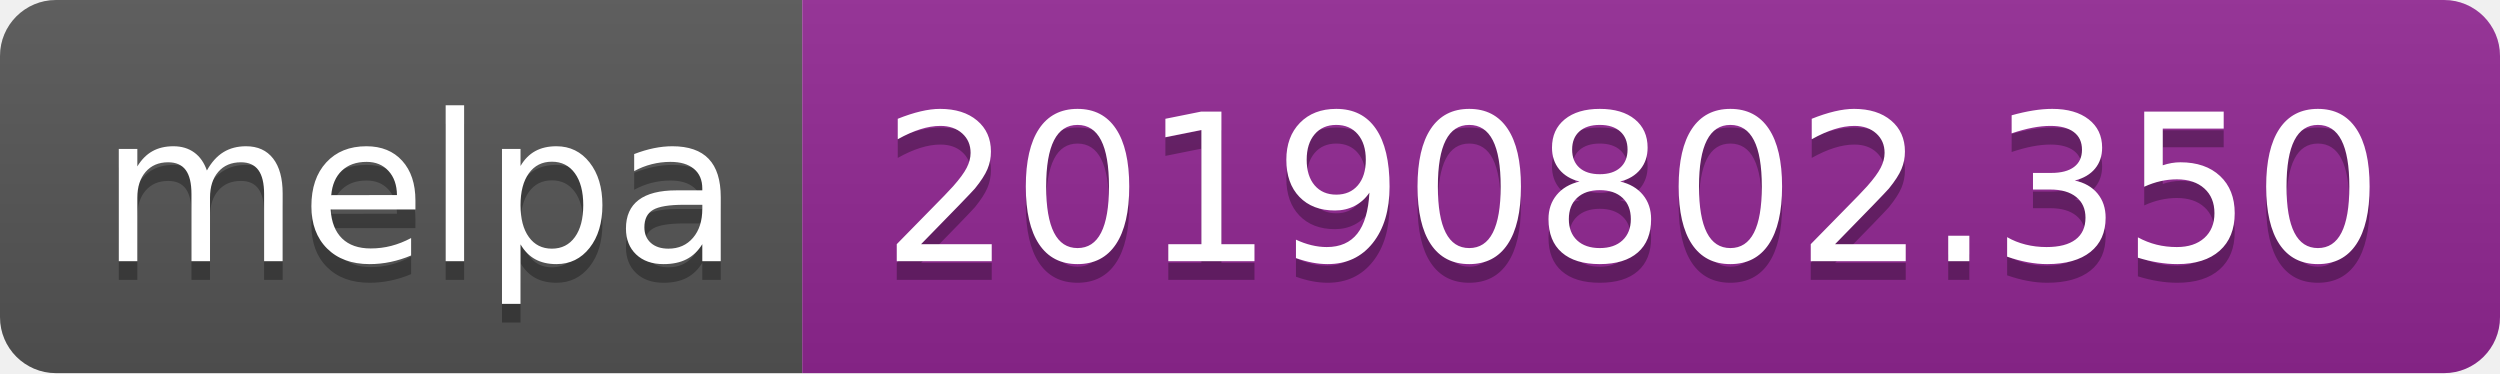
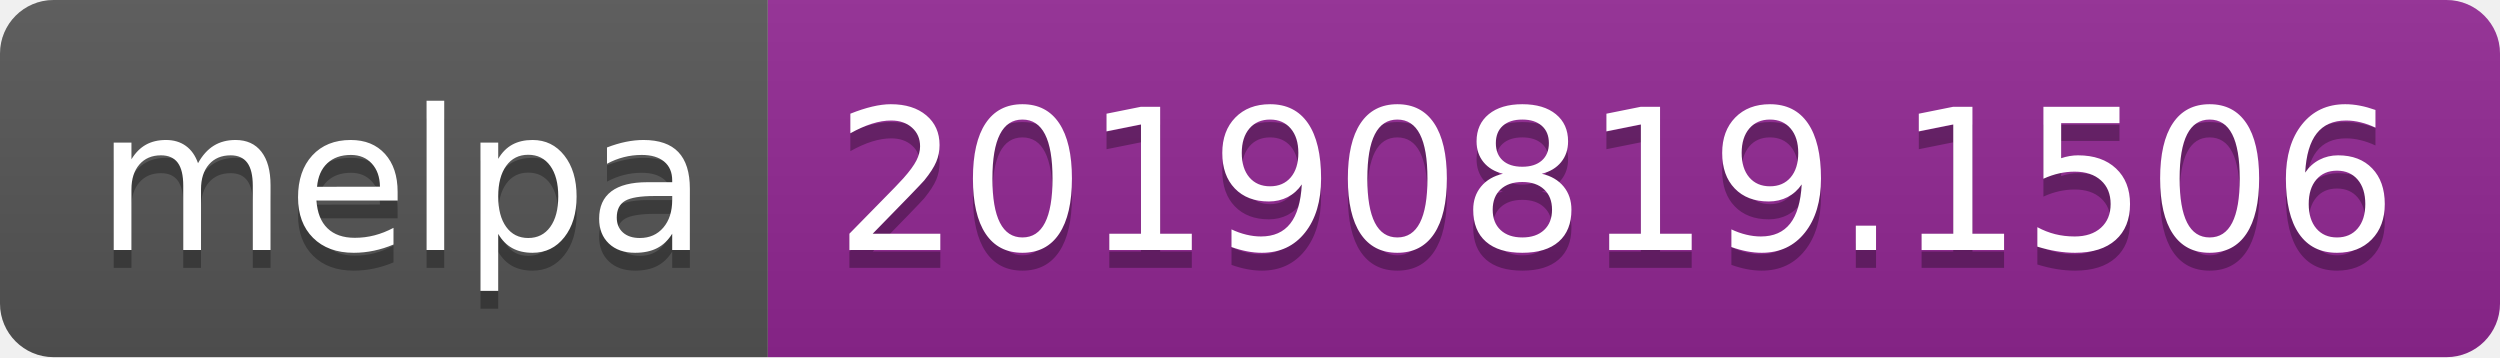
- <svg xmlns="http://www.w3.org/2000/svg" width="134" height="20">
+ <svg xmlns="http://www.w3.org/2000/svg" width="140" height="20">
  <linearGradient id="b" x2="0" y2="100%">
    <stop offset="0" stop-color="#bbb" stop-opacity=".1" />
    <stop offset="1" stop-opacity=".1" />
  </linearGradient>
  <clipPath id="a">
-     <rect width="134" height="20" rx="3" fill="#fff" />
+     <rect width="140" height="20" rx="3" fill="#fff" />
  </clipPath>
  <g clip-path="url(#a)">
    <path fill="#555" d="M0 0h43v20H0z" />
-     <path fill="#922793" d="M43 0h91v20H43z" />
-     <path fill="url(#b)" d="M0 0h134v20H0z" />
+     <path fill="#922793" d="M43 0h97v20H43z" />
+     <path fill="url(#b)" d="M0 0h140v20H0z" />
  </g>
  <g fill="#fff" text-anchor="middle" font-family="DejaVu Sans,Verdana,Geneva,sans-serif" font-size="110">
    <text x="225" y="150" fill="#010101" fill-opacity=".3" transform="scale(.1)" textLength="330">melpa</text>
    <text x="225" y="140" transform="scale(.1)" textLength="330">melpa</text>
-     <text x="875" y="150" fill="#010101" fill-opacity=".3" transform="scale(.1)" textLength="810">20190802.350</text>
-     <text x="875" y="140" transform="scale(.1)" textLength="810">20190802.350</text>
+     <text x="905" y="150" fill="#010101" fill-opacity=".3" transform="scale(.1)" textLength="870">20190819.1506</text>
+     <text x="905" y="140" transform="scale(.1)" textLength="870">20190819.1506</text>
  </g>
</svg>
